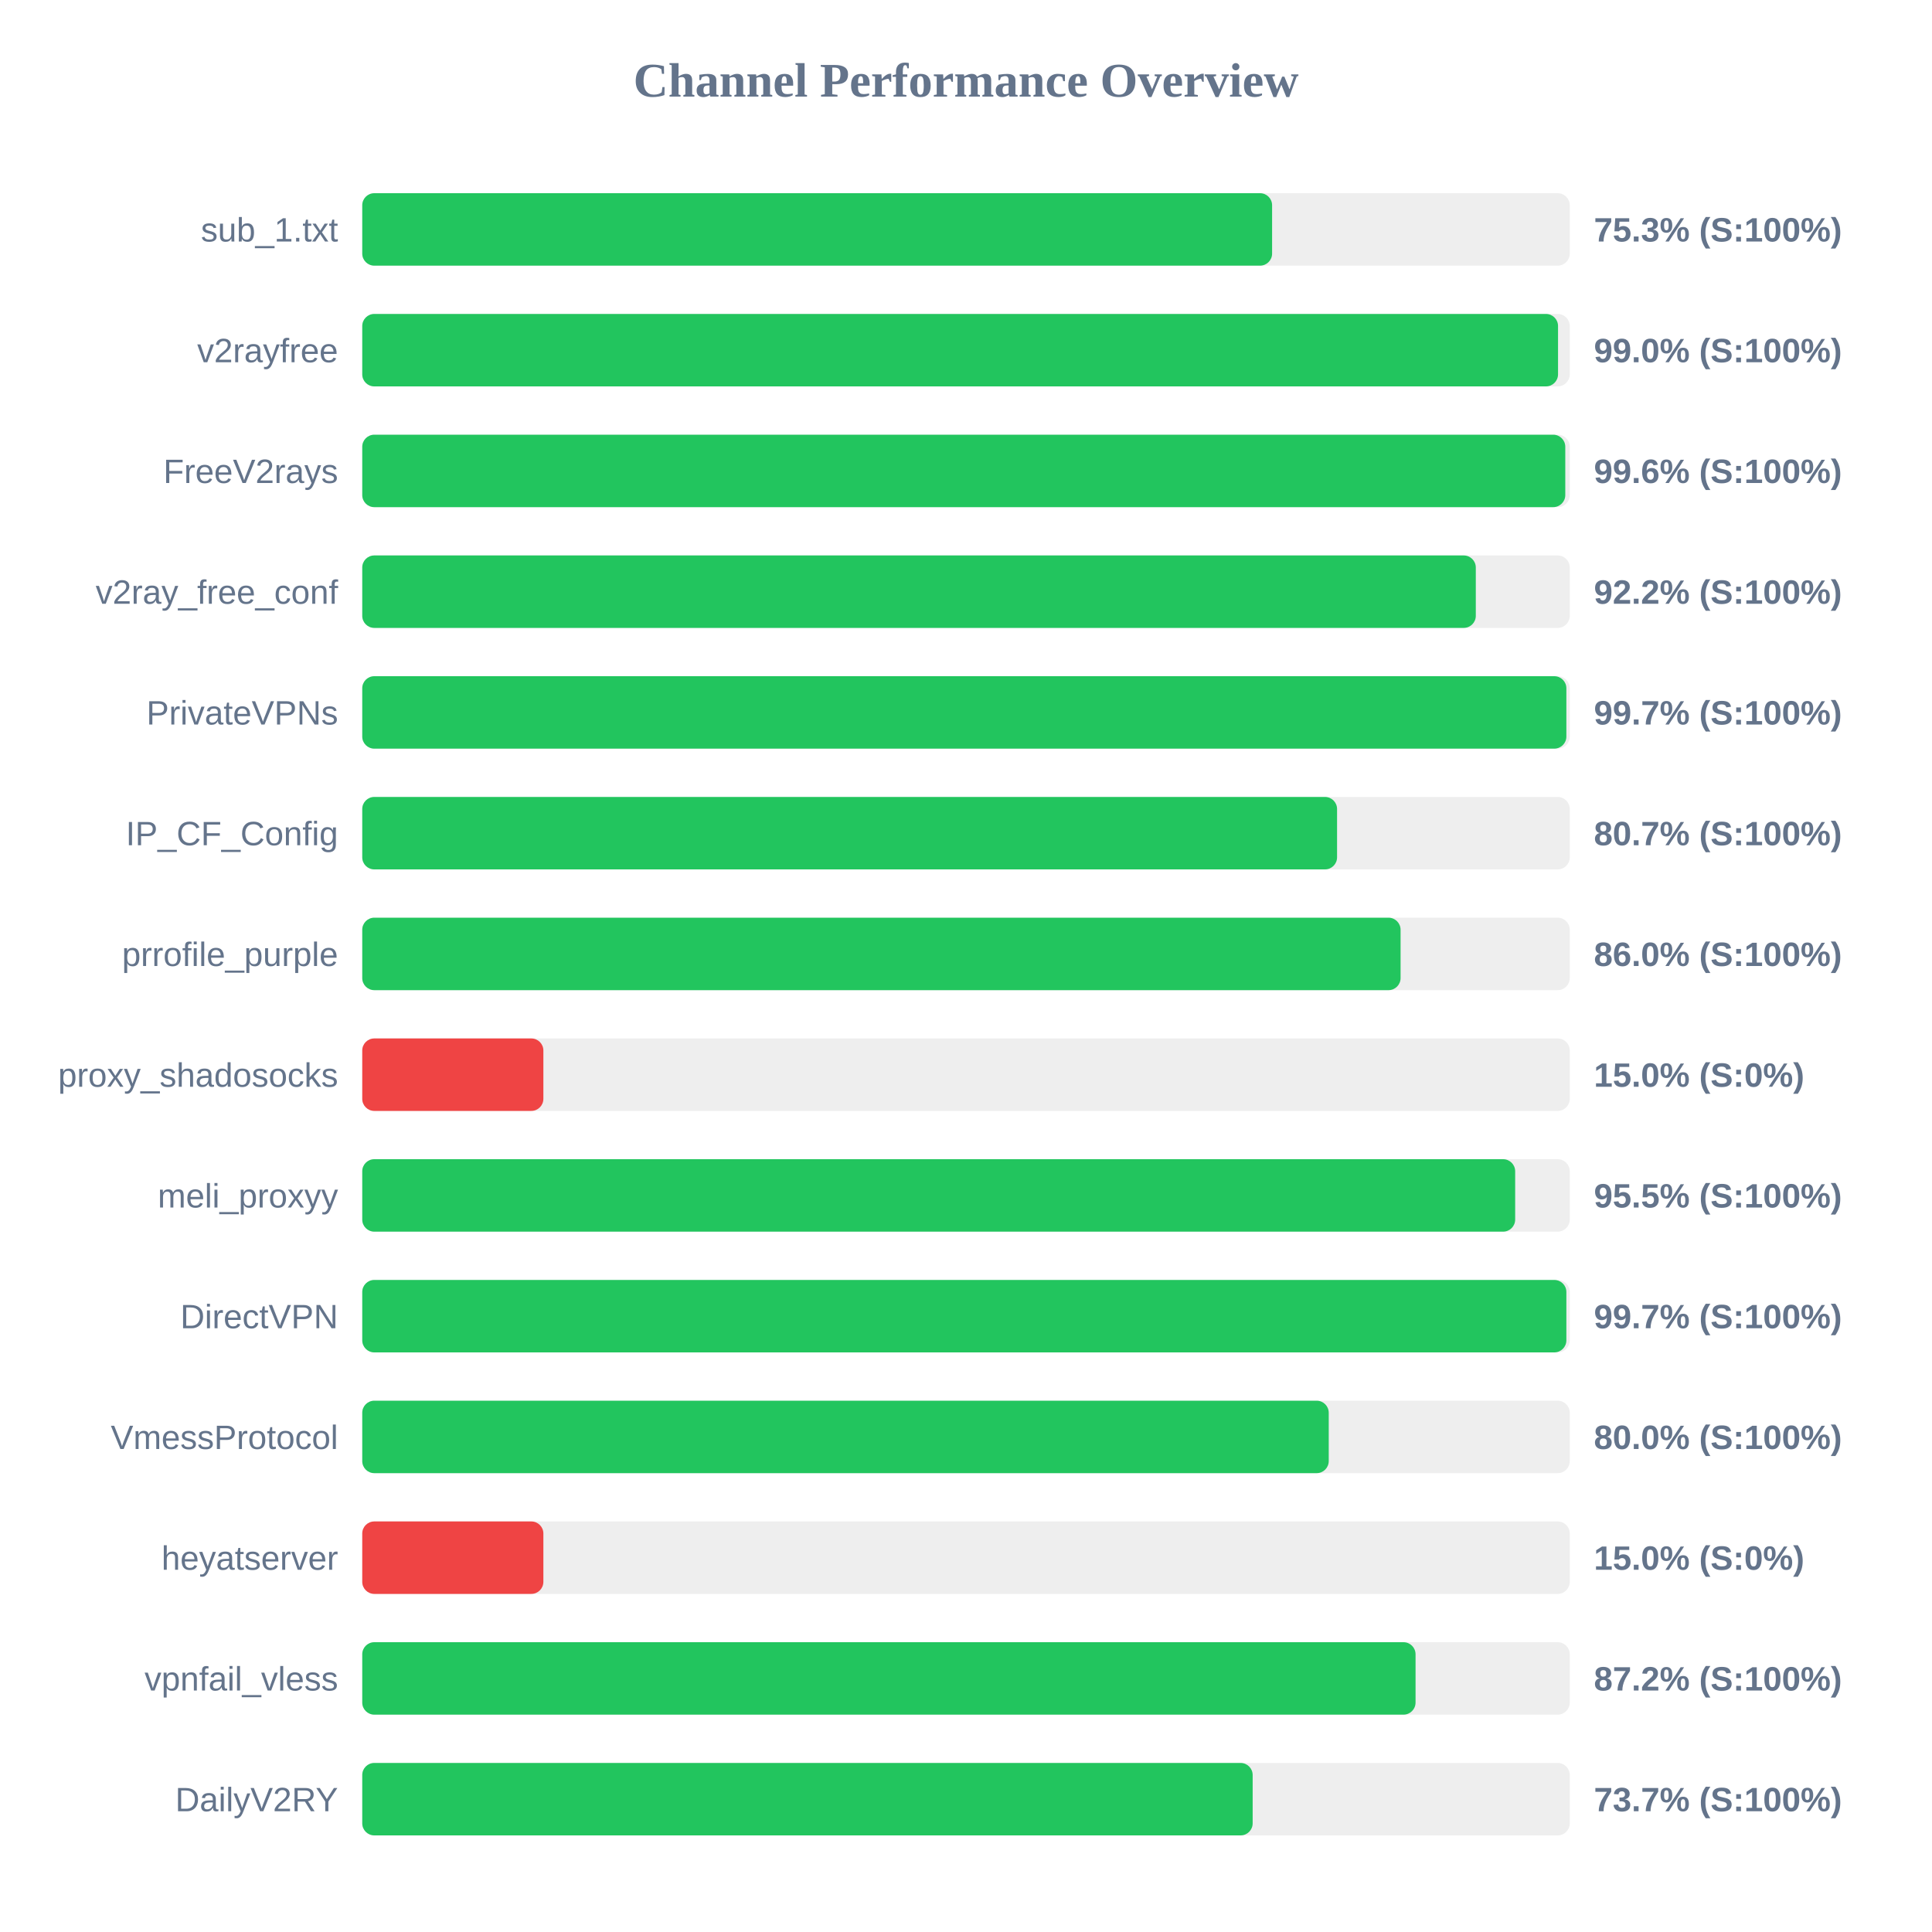
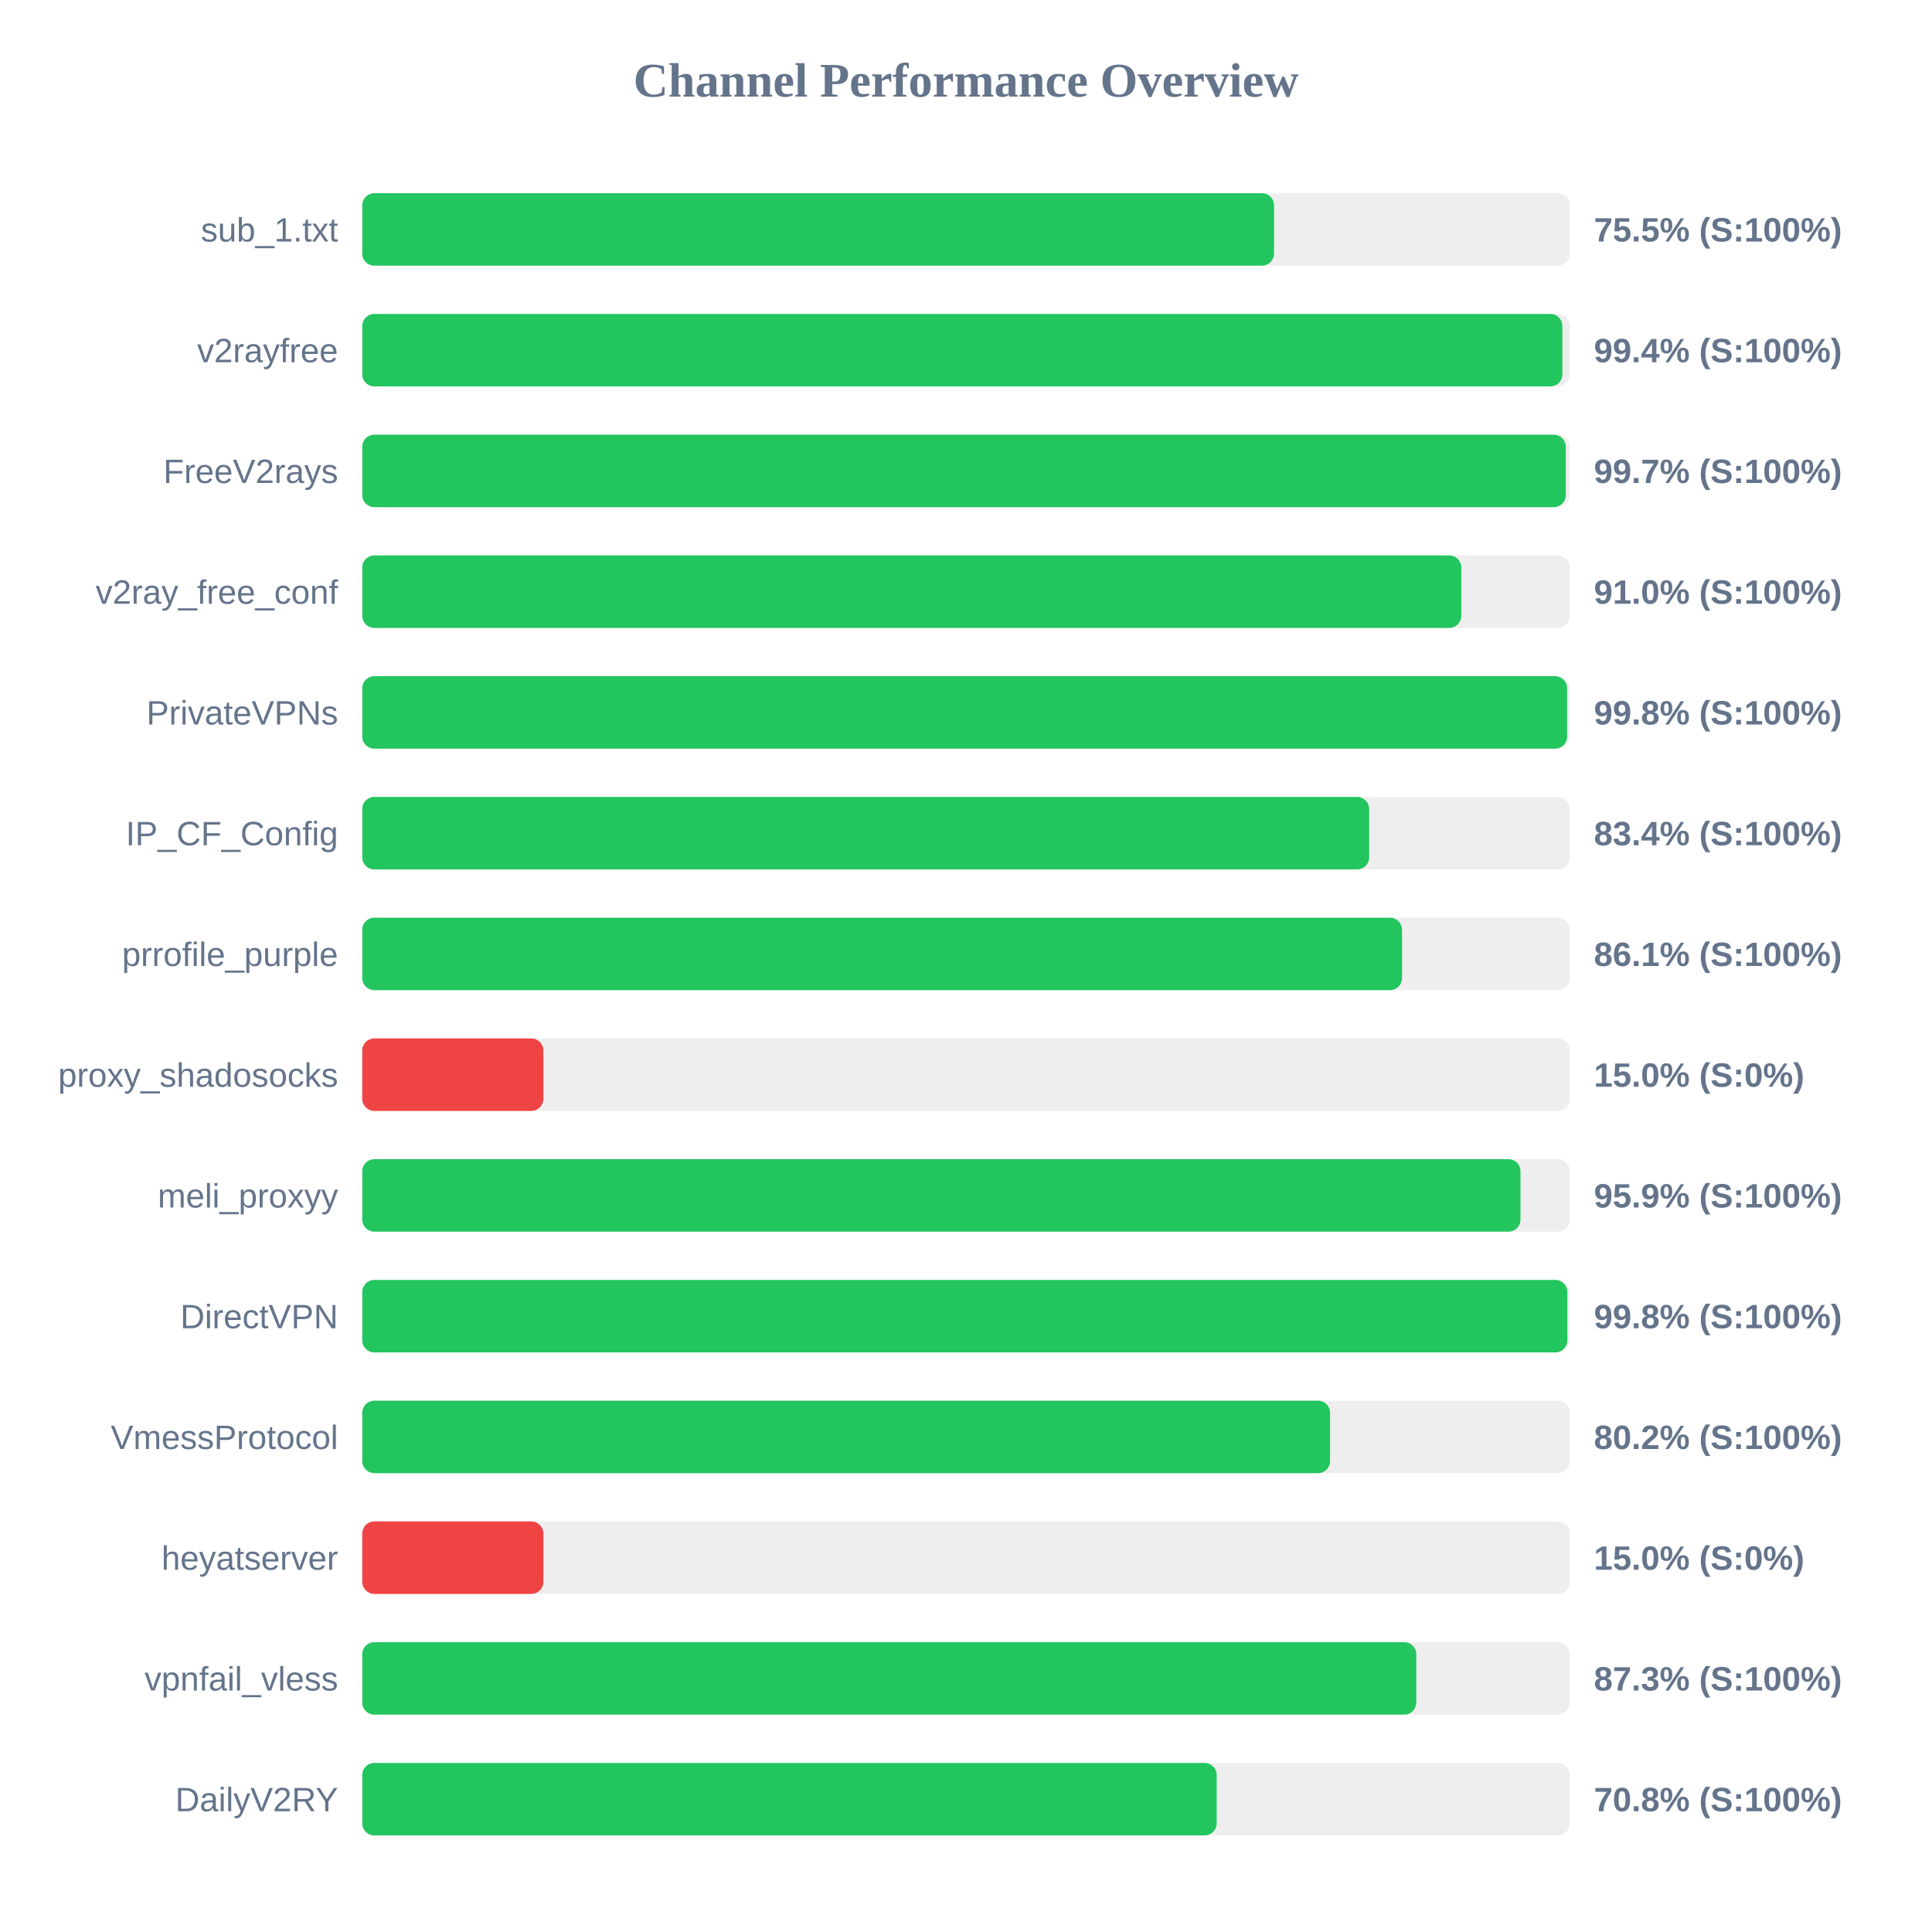
<svg xmlns="http://www.w3.org/2000/svg" width="800" height="800" version="1.1">
  <style>
        .row { font: 14px Arial; fill: #64748b; }
        .score { font: bold 14px Arial; fill: #64748b; }
    </style>
  <text x="400" y="40" text-anchor="middle" font-size="20px" font-weight="bold" fill="#64748b">Channel Performance Overview</text>
  <rect x="150" y="80" width="500" height="30" fill="#eee" rx="5" />
-   <rect x="150" y="80" width="376.75" height="30" fill="#22c55e" rx="5" />
+   <rect x="150" y="80" width="377.55" height="30" fill="#22c55e" rx="5" />
  <text x="140" y="100" text-anchor="end" class="row">sub_1.txt</text>
-   <text x="660" y="100" text-anchor="start" class="score">75.3% (S:100%)</text>
+   <text x="660" y="100" text-anchor="start" class="score">75.5% (S:100%)</text>
  <rect x="150" y="130" width="500" height="30" fill="#eee" rx="5" />
-   <rect x="150" y="130" width="495.15" height="30" fill="#22c55e" rx="5" />
+   <rect x="150" y="130" width="496.95" height="30" fill="#22c55e" rx="5" />
  <text x="140" y="150" text-anchor="end" class="row">v2rayfree</text>
-   <text x="660" y="150" text-anchor="start" class="score">99.0% (S:100%)</text>
+   <text x="660" y="150" text-anchor="start" class="score">99.4% (S:100%)</text>
  <rect x="150" y="180" width="500" height="30" fill="#eee" rx="5" />
-   <rect x="150" y="180" width="498.15" height="30" fill="#22c55e" rx="5" />
+   <rect x="150" y="180" width="498.35" height="30" fill="#22c55e" rx="5" />
  <text x="140" y="200" text-anchor="end" class="row">FreeV2rays</text>
-   <text x="660" y="200" text-anchor="start" class="score">99.6% (S:100%)</text>
+   <text x="660" y="200" text-anchor="start" class="score">99.7% (S:100%)</text>
  <rect x="150" y="230" width="500" height="30" fill="#eee" rx="5" />
-   <rect x="150" y="230" width="461.1" height="30" fill="#22c55e" rx="5" />
+   <rect x="150" y="230" width="455.1" height="30" fill="#22c55e" rx="5" />
  <text x="140" y="250" text-anchor="end" class="row">v2ray_free_conf</text>
-   <text x="660" y="250" text-anchor="start" class="score">92.2% (S:100%)</text>
+   <text x="660" y="250" text-anchor="start" class="score">91.0% (S:100%)</text>
  <rect x="150" y="280" width="500" height="30" fill="#eee" rx="5" />
-   <rect x="150" y="280" width="498.6" height="30" fill="#22c55e" rx="5" />
+   <rect x="150" y="280" width="498.9" height="30" fill="#22c55e" rx="5" />
  <text x="140" y="300" text-anchor="end" class="row">PrivateVPNs</text>
-   <text x="660" y="300" text-anchor="start" class="score">99.7% (S:100%)</text>
+   <text x="660" y="300" text-anchor="start" class="score">99.8% (S:100%)</text>
  <rect x="150" y="330" width="500" height="30" fill="#eee" rx="5" />
-   <rect x="150" y="330" width="403.65" height="30" fill="#22c55e" rx="5" />
+   <rect x="150" y="330" width="416.95" height="30" fill="#22c55e" rx="5" />
  <text x="140" y="350" text-anchor="end" class="row">IP_CF_Config</text>
-   <text x="660" y="350" text-anchor="start" class="score">80.7% (S:100%)</text>
+   <text x="660" y="350" text-anchor="start" class="score">83.4% (S:100%)</text>
  <rect x="150" y="380" width="500" height="30" fill="#eee" rx="5" />
-   <rect x="150" y="380" width="429.95" height="30" fill="#22c55e" rx="5" />
+   <rect x="150" y="380" width="430.55" height="30" fill="#22c55e" rx="5" />
  <text x="140" y="400" text-anchor="end" class="row">prrofile_purple</text>
-   <text x="660" y="400" text-anchor="start" class="score">86.0% (S:100%)</text>
+   <text x="660" y="400" text-anchor="start" class="score">86.1% (S:100%)</text>
  <rect x="150" y="430" width="500" height="30" fill="#eee" rx="5" />
  <rect x="150" y="430" width="75.0" height="30" fill="#ef4444" rx="5" />
  <text x="140" y="450" text-anchor="end" class="row">proxy_shadosocks</text>
  <text x="660" y="450" text-anchor="start" class="score">15.0% (S:0%)</text>
  <rect x="150" y="480" width="500" height="30" fill="#eee" rx="5" />
-   <rect x="150" y="480" width="477.4" height="30" fill="#22c55e" rx="5" />
+   <rect x="150" y="480" width="479.6" height="30" fill="#22c55e" rx="5" />
  <text x="140" y="500" text-anchor="end" class="row">meli_proxyy</text>
-   <text x="660" y="500" text-anchor="start" class="score">95.5% (S:100%)</text>
+   <text x="660" y="500" text-anchor="start" class="score">95.9% (S:100%)</text>
  <rect x="150" y="530" width="500" height="30" fill="#eee" rx="5" />
-   <rect x="150" y="530" width="498.6" height="30" fill="#22c55e" rx="5" />
+   <rect x="150" y="530" width="499.0" height="30" fill="#22c55e" rx="5" />
  <text x="140" y="550" text-anchor="end" class="row">DirectVPN</text>
-   <text x="660" y="550" text-anchor="start" class="score">99.7% (S:100%)</text>
+   <text x="660" y="550" text-anchor="start" class="score">99.8% (S:100%)</text>
  <rect x="150" y="580" width="500" height="30" fill="#eee" rx="5" />
-   <rect x="150" y="580" width="400.2" height="30" fill="#22c55e" rx="5" />
+   <rect x="150" y="580" width="400.75" height="30" fill="#22c55e" rx="5" />
  <text x="140" y="600" text-anchor="end" class="row">VmessProtocol</text>
-   <text x="660" y="600" text-anchor="start" class="score">80.0% (S:100%)</text>
+   <text x="660" y="600" text-anchor="start" class="score">80.2% (S:100%)</text>
  <rect x="150" y="630" width="500" height="30" fill="#eee" rx="5" />
  <rect x="150" y="630" width="75.0" height="30" fill="#ef4444" rx="5" />
  <text x="140" y="650" text-anchor="end" class="row">heyatserver</text>
  <text x="660" y="650" text-anchor="start" class="score">15.0% (S:0%)</text>
  <rect x="150" y="680" width="500" height="30" fill="#eee" rx="5" />
-   <rect x="150" y="680" width="436.15" height="30" fill="#22c55e" rx="5" />
+   <rect x="150" y="680" width="436.45" height="30" fill="#22c55e" rx="5" />
  <text x="140" y="700" text-anchor="end" class="row">vpnfail_vless</text>
-   <text x="660" y="700" text-anchor="start" class="score">87.2% (S:100%)</text>
+   <text x="660" y="700" text-anchor="start" class="score">87.3% (S:100%)</text>
  <rect x="150" y="730" width="500" height="30" fill="#eee" rx="5" />
-   <rect x="150" y="730" width="368.7" height="30" fill="#22c55e" rx="5" />
+   <rect x="150" y="730" width="353.8" height="30" fill="#22c55e" rx="5" />
  <text x="140" y="750" text-anchor="end" class="row">DailyV2RY</text>
-   <text x="660" y="750" text-anchor="start" class="score">73.7% (S:100%)</text>
+   <text x="660" y="750" text-anchor="start" class="score">70.8% (S:100%)</text>
</svg>
